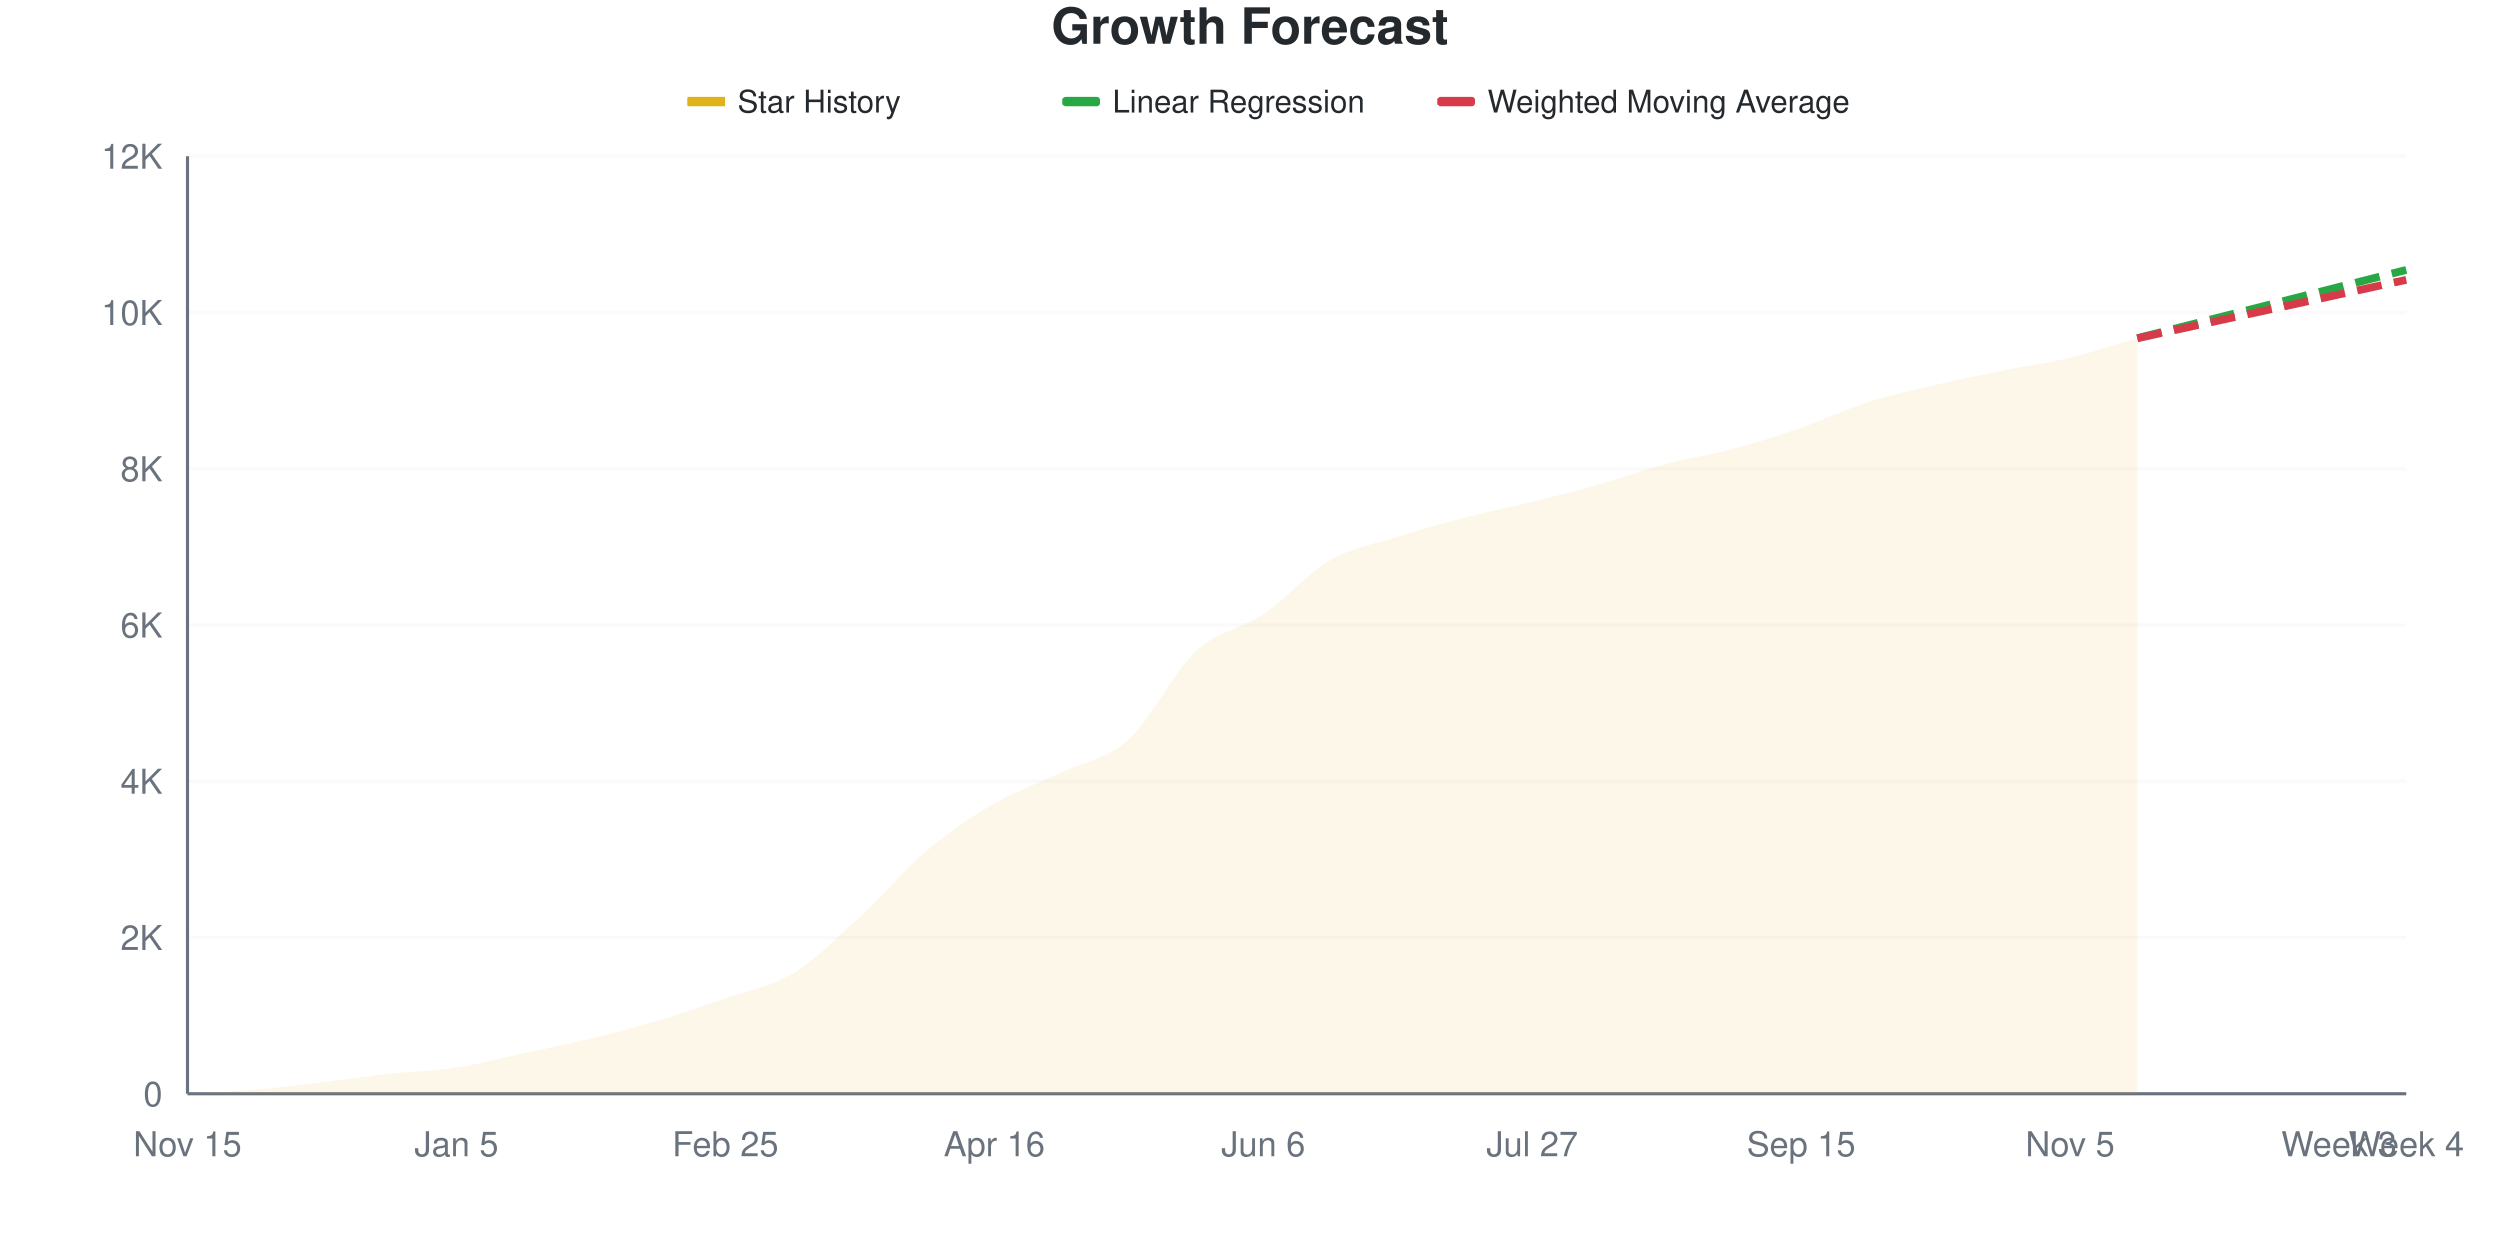
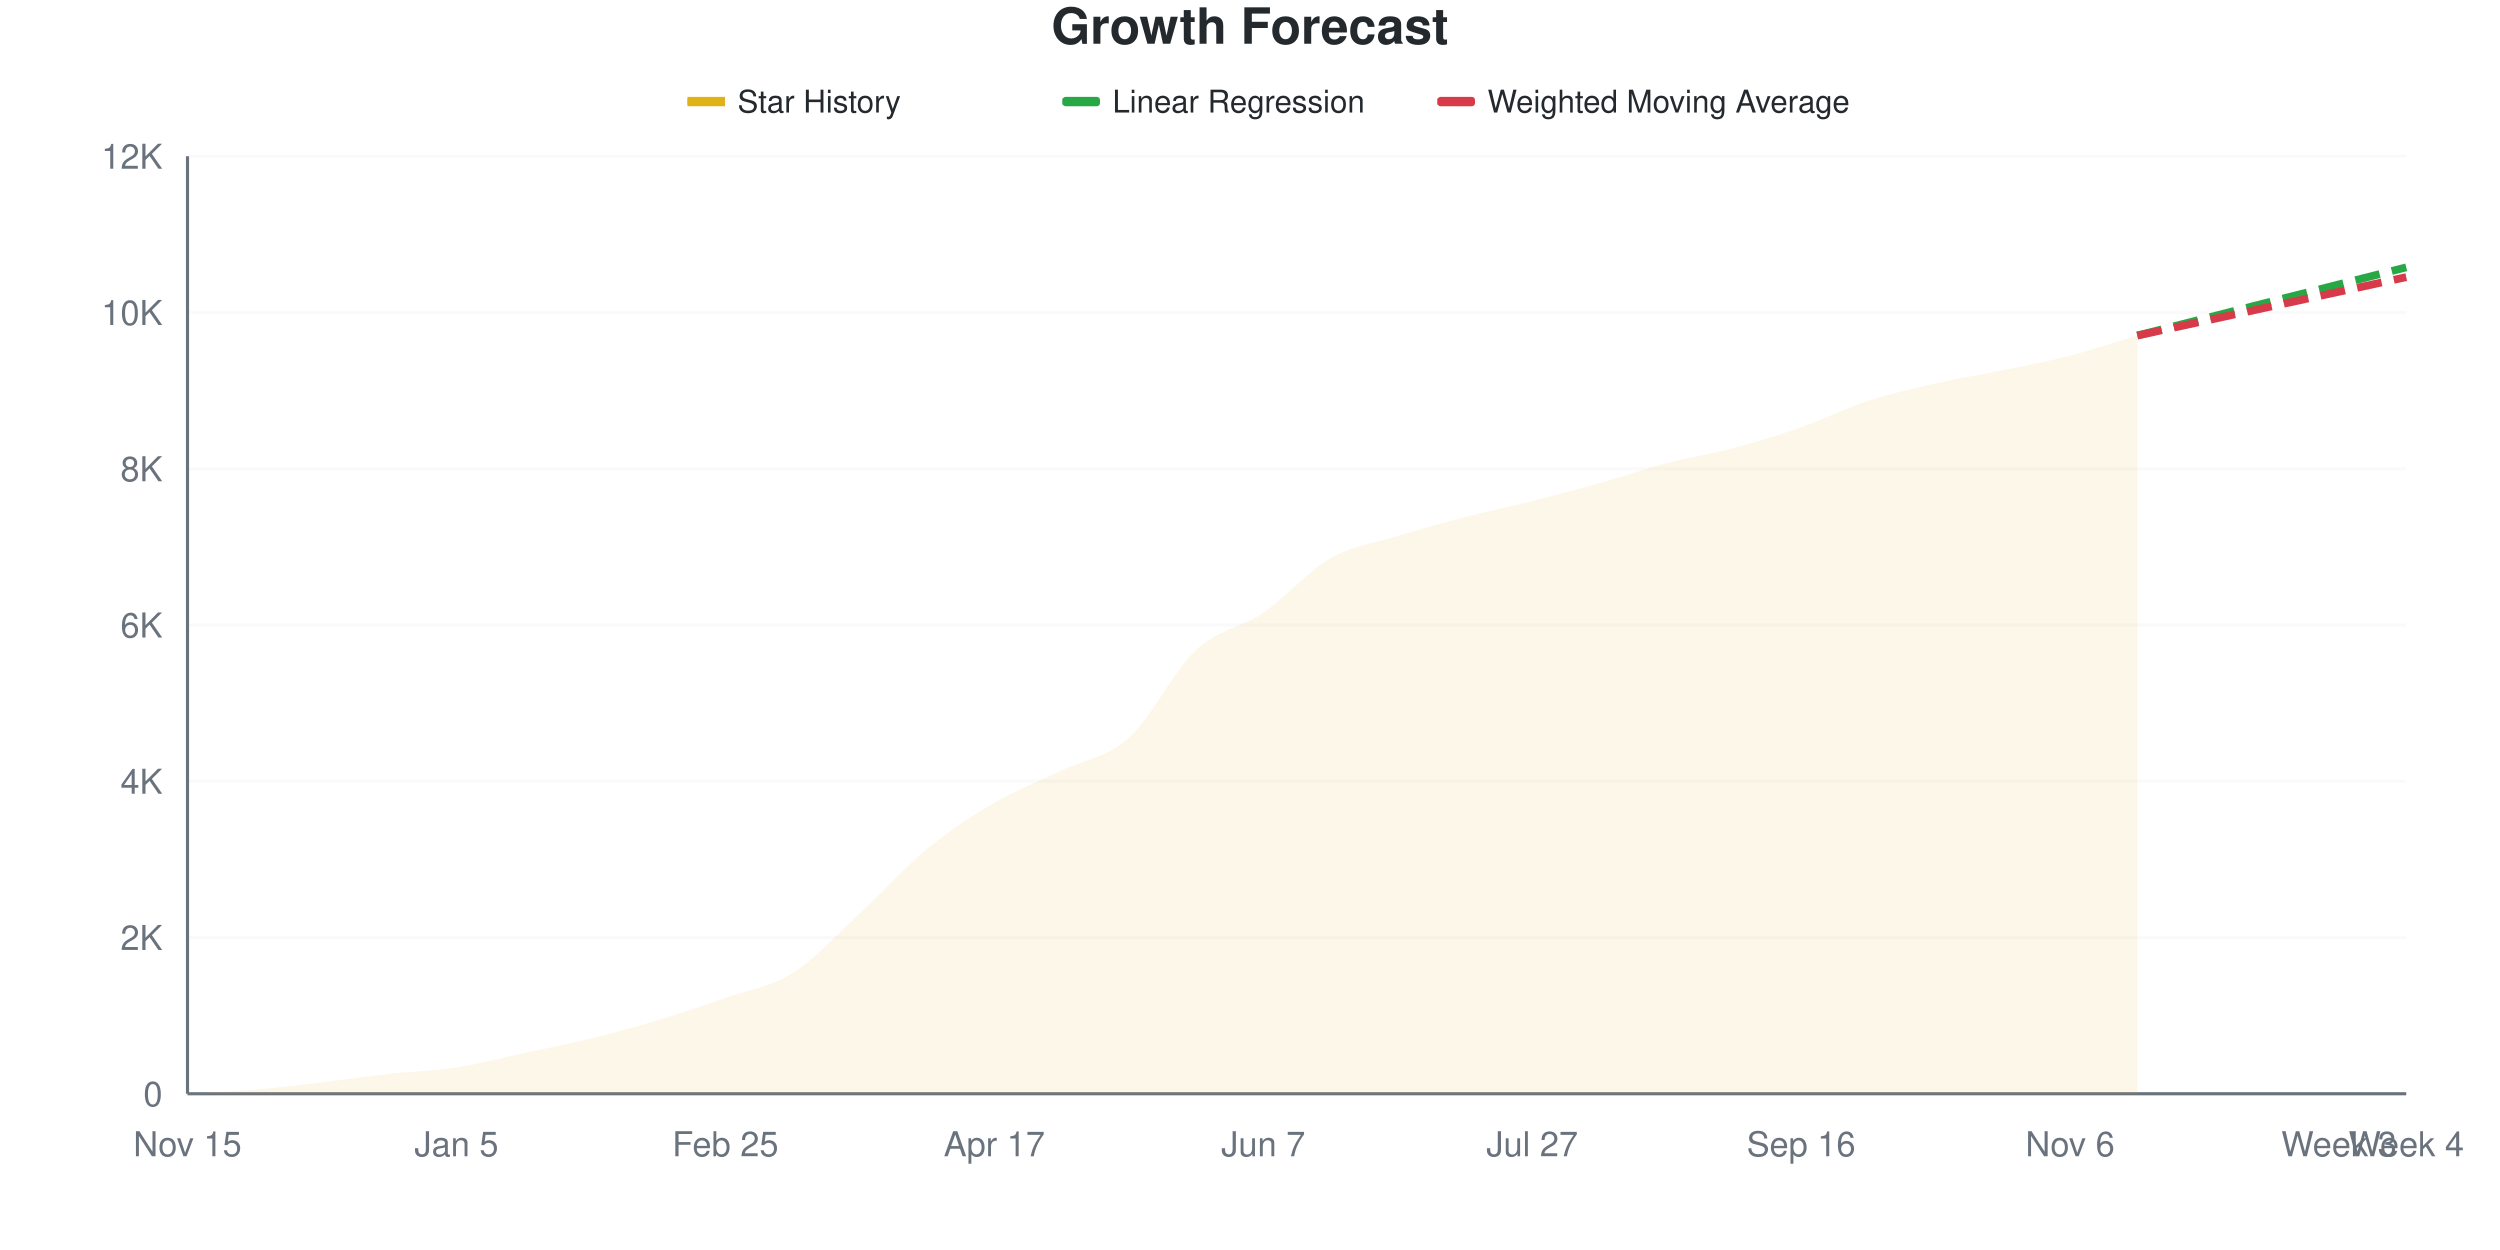
<svg xmlns="http://www.w3.org/2000/svg" viewBox="0 0 800 400" width="800" height="400">
  <style>
    @keyframes drawLine {
      to { stroke-dashoffset: 0; }
    }
    @keyframes fadeInPoint {
      from { opacity: 0; }
      to { opacity: 1; }
    }
    .data-line-0 {
-       stroke-dasharray: 1030;
-       stroke-dashoffset: 1030;
+       stroke-dasharray: 1031;
+       stroke-dashoffset: 1031;
      animation: drawLine 2s ease-out forwards;
    }
    .data-point {
      opacity: 0;
      animation: fadeInPoint 0.5s ease-out forwards;
    }
    .chart-bg { fill: #fff; }
    .chart-text { fill: #24292e; }
    .chart-muted { fill: #6a737d; }
    .chart-grid { stroke: #eee; }
    .chart-axis { stroke: #6a737d; }
    @media (prefers-color-scheme: dark) {
      .chart-bg { fill: #0d1117; }
      .chart-text { fill: #e6edf3; }
      .chart-muted { fill: #8b949e; }
      .chart-grid { stroke: #21262d; }
      .chart-axis { stroke: #8b949e; }
    }
  </style>
  <rect width="800" height="400" class="chart-bg" />
  <text x="400" y="14" text-anchor="middle" class="chart-text" font-size="16" font-weight="bold" font-family="-apple-system, BlinkMacSystemFont, 'Segoe UI', Helvetica, Arial, sans-serif">Growth Forecast</text>
  <g class="legend">
    <rect x="220" y="31" width="12" height="3" fill="#dfb317" />
    <line x1="220" y1="32.5" x2="232" y2="32.5" stroke="#dfb317" stroke-width="2" />
    <text x="236" y="36" class="chart-text" font-size="10" font-family="-apple-system, BlinkMacSystemFont, 'Segoe UI', Helvetica, Arial, sans-serif">Star History</text>
    <rect x="340" y="31" width="12" height="3" fill="#28a745" rx="1" />
    <line x1="340" y1="32.5" x2="352" y2="32.5" stroke="#28a745" stroke-width="2" stroke-dasharray="4,2" />
    <text x="356" y="36" class="chart-text" font-size="10" font-family="-apple-system, BlinkMacSystemFont, 'Segoe UI', Helvetica, Arial, sans-serif">Linear Regression</text>
    <rect x="460" y="31" width="12" height="3" fill="#d73a49" rx="1" />
    <line x1="460" y1="32.5" x2="472" y2="32.5" stroke="#d73a49" stroke-width="2" stroke-dasharray="4,2" />
    <text x="476" y="36" class="chart-text" font-size="10" font-family="-apple-system, BlinkMacSystemFont, 'Segoe UI', Helvetica, Arial, sans-serif">Weighted Moving Average</text>
  </g>
  <g class="grid">
    <line x1="60" y1="350" x2="770" y2="350" class="chart-grid" stroke-opacity="0.3" />
    <text x="52" y="354" text-anchor="end" class="chart-muted" font-size="11" font-family="-apple-system, BlinkMacSystemFont, 'Segoe UI', Helvetica, Arial, sans-serif">0</text>
    <line x1="60" y1="300" x2="770" y2="300" class="chart-grid" stroke-opacity="0.3" />
    <text x="52" y="304" text-anchor="end" class="chart-muted" font-size="11" font-family="-apple-system, BlinkMacSystemFont, 'Segoe UI', Helvetica, Arial, sans-serif">2K</text>
    <line x1="60" y1="250" x2="770" y2="250" class="chart-grid" stroke-opacity="0.3" />
    <text x="52" y="254" text-anchor="end" class="chart-muted" font-size="11" font-family="-apple-system, BlinkMacSystemFont, 'Segoe UI', Helvetica, Arial, sans-serif">4K</text>
    <line x1="60" y1="200" x2="770" y2="200" class="chart-grid" stroke-opacity="0.3" />
    <text x="52" y="204" text-anchor="end" class="chart-muted" font-size="11" font-family="-apple-system, BlinkMacSystemFont, 'Segoe UI', Helvetica, Arial, sans-serif">6K</text>
    <line x1="60" y1="150" x2="770" y2="150" class="chart-grid" stroke-opacity="0.3" />
    <text x="52" y="154" text-anchor="end" class="chart-muted" font-size="11" font-family="-apple-system, BlinkMacSystemFont, 'Segoe UI', Helvetica, Arial, sans-serif">8K</text>
    <line x1="60" y1="100" x2="770" y2="100" class="chart-grid" stroke-opacity="0.3" />
    <text x="52" y="104" text-anchor="end" class="chart-muted" font-size="11" font-family="-apple-system, BlinkMacSystemFont, 'Segoe UI', Helvetica, Arial, sans-serif">10K</text>
    <line x1="60" y1="50" x2="770" y2="50" class="chart-grid" stroke-opacity="0.3" />
    <text x="52" y="54" text-anchor="end" class="chart-muted" font-size="11" font-family="-apple-system, BlinkMacSystemFont, 'Segoe UI', Helvetica, Arial, sans-serif">12K</text>
  </g>
  <g class="milestones">
    
  </g>
  <g class="x-axis">
    <text x="60" y="370" text-anchor="middle" class="chart-muted" font-size="11" font-family="-apple-system, BlinkMacSystemFont, 'Segoe UI', Helvetica, Arial, sans-serif">Nov 15</text>
    <text x="146.061" y="370" text-anchor="middle" class="chart-muted" font-size="11" font-family="-apple-system, BlinkMacSystemFont, 'Segoe UI', Helvetica, Arial, sans-serif">Jan 5</text>
    <text x="232.121" y="370" text-anchor="middle" class="chart-muted" font-size="11" font-family="-apple-system, BlinkMacSystemFont, 'Segoe UI', Helvetica, Arial, sans-serif">Feb 25</text>
-     <text x="318.182" y="370" text-anchor="middle" class="chart-muted" font-size="11" font-family="-apple-system, BlinkMacSystemFont, 'Segoe UI', Helvetica, Arial, sans-serif">Apr 16</text>
-     <text x="404.242" y="370" text-anchor="middle" class="chart-muted" font-size="11" font-family="-apple-system, BlinkMacSystemFont, 'Segoe UI', Helvetica, Arial, sans-serif">Jun 6</text>
+     <text x="318.182" y="370" text-anchor="middle" class="chart-muted" font-size="11" font-family="-apple-system, BlinkMacSystemFont, 'Segoe UI', Helvetica, Arial, sans-serif">Apr 17</text>
+     <text x="404.242" y="370" text-anchor="middle" class="chart-muted" font-size="11" font-family="-apple-system, BlinkMacSystemFont, 'Segoe UI', Helvetica, Arial, sans-serif">Jun 7</text>
    <text x="490.303" y="370" text-anchor="middle" class="chart-muted" font-size="11" font-family="-apple-system, BlinkMacSystemFont, 'Segoe UI', Helvetica, Arial, sans-serif">Jul 27</text>
-     <text x="576.364" y="370" text-anchor="middle" class="chart-muted" font-size="11" font-family="-apple-system, BlinkMacSystemFont, 'Segoe UI', Helvetica, Arial, sans-serif">Sep 15</text>
-     <text x="662.424" y="370" text-anchor="middle" class="chart-muted" font-size="11" font-family="-apple-system, BlinkMacSystemFont, 'Segoe UI', Helvetica, Arial, sans-serif">Nov 5</text>
+     <text x="576.364" y="370" text-anchor="middle" class="chart-muted" font-size="11" font-family="-apple-system, BlinkMacSystemFont, 'Segoe UI', Helvetica, Arial, sans-serif">Sep 16</text>
+     <text x="662.424" y="370" text-anchor="middle" class="chart-muted" font-size="11" font-family="-apple-system, BlinkMacSystemFont, 'Segoe UI', Helvetica, Arial, sans-serif">Nov 6</text>
    <text x="748.485" y="370" text-anchor="middle" class="chart-muted" font-size="11" font-family="-apple-system, BlinkMacSystemFont, 'Segoe UI', Helvetica, Arial, sans-serif">Week 3</text>
    <text x="770" y="370" text-anchor="middle" class="chart-muted" font-size="11" font-family="-apple-system, BlinkMacSystemFont, 'Segoe UI', Helvetica, Arial, sans-serif">Week 4</text>
  </g>
  <line x1="60" y1="50" x2="60" y2="350" class="chart-axis" stroke-width="1" />
  <line x1="60" y1="350" x2="770" y2="350" class="chart-axis" stroke-width="1" />
-   <path d="M60,350 L60,349.975 C67.172,349.55 74.343,349.304 81.515,348.7 C88.687,348.096 95.859,347.196 103.03,346.35 C110.202,345.504 117.374,344.413 124.545,343.625 C131.717,342.837 138.889,342.725 146.061,341.625 C153.232,340.525 160.404,338.567 167.576,337.025 C174.747,335.483 181.919,334.113 189.091,332.375 C196.263,330.637 203.434,328.754 210.606,326.6 C217.778,324.446 224.949,321.954 232.121,319.45 C239.293,316.946 246.465,315.917 253.636,311.575 C260.808,307.233 267.98,299.975 275.152,293.4 C282.323,286.825 289.495,278.175 296.667,272.125 C303.838,266.075 311.01,261.263 318.182,257.1 C325.354,252.938 332.525,250.571 339.697,247.15 C346.869,243.729 354.04,243.042 361.212,236.575 C368.384,230.108 375.556,215.021 382.727,208.35 C389.899,201.679 397.071,201.404 404.242,196.55 C411.414,191.696 418.586,183.354 425.758,179.225 C432.929,175.096 440.101,174.046 447.273,171.775 C454.444,169.504 461.616,167.467 468.788,165.6 C475.96,163.733 483.131,162.346 490.303,160.575 C497.475,158.804 504.646,157.008 511.818,154.975 C518.99,152.942 526.162,150.271 533.333,148.375 C540.505,146.479 547.677,145.517 554.848,143.6 C562.02,141.683 569.192,139.367 576.364,136.875 C583.535,134.383 590.707,130.933 597.879,128.65 C605.051,126.367 612.222,124.858 619.394,123.175 C626.566,121.492 633.737,120 640.909,118.55 C648.081,117.1 655.253,116.196 662.424,114.475 C669.596,112.754 676.768,110.308 683.939,108.225 L683.939,350 L60,350 Z" fill="#dfb317" fill-opacity="0.1" />
-   <path d="M60,350 L60,349.975 C67.172,349.55 74.343,349.304 81.515,348.7 C88.687,348.096 95.859,347.196 103.03,346.35 C110.202,345.504 117.374,344.413 124.545,343.625 C131.717,342.837 138.889,342.725 146.061,341.625 C153.232,340.525 160.404,338.567 167.576,337.025 C174.747,335.483 181.919,334.113 189.091,332.375 C196.263,330.637 203.434,328.754 210.606,326.6 C217.778,324.446 224.949,321.954 232.121,319.45 C239.293,316.946 246.465,315.917 253.636,311.575 C260.808,307.233 267.98,299.975 275.152,293.4 C282.323,286.825 289.495,278.175 296.667,272.125 C303.838,266.075 311.01,261.263 318.182,257.1 C325.354,252.938 332.525,250.571 339.697,247.15 C346.869,243.729 354.04,243.042 361.212,236.575 C368.384,230.108 375.556,215.021 382.727,208.35 C389.899,201.679 397.071,201.404 404.242,196.55 C411.414,191.696 418.586,183.354 425.758,179.225 C432.929,175.096 440.101,174.046 447.273,171.775 C454.444,169.504 461.616,167.467 468.788,165.6 C475.96,163.733 483.131,162.346 490.303,160.575 C497.475,158.804 504.646,157.008 511.818,154.975 C518.99,152.942 526.162,150.271 533.333,148.375 C540.505,146.479 547.677,145.517 554.848,143.6 C562.02,141.683 569.192,139.367 576.364,136.875 C583.535,134.383 590.707,130.933 597.879,128.65 C605.051,126.367 612.222,124.858 619.394,123.175 C626.566,121.492 633.737,120 640.909,118.55 C648.081,117.1 655.253,116.196 662.424,114.475 C669.596,112.754 676.768,110.308 683.939,108.225" fill="none" stroke="#dfb317" stroke-width="2.5" class="data-line-0" />
-   <path d="M683.939,108.225 C691.111,106.4 698.283,104.571 705.455,102.75 C712.626,100.929 719.798,99.121 726.97,97.3 C734.141,95.479 741.313,93.646 748.485,91.825 C755.657,90.004 762.828,88.192 770,86.375" fill="none" stroke="#28a745" stroke-width="2.5" stroke-dasharray="8,4" />
-   <path d="M683.939,108.225 C691.111,106.667 698.283,105.104 705.455,103.55 C712.626,101.996 719.798,100.454 726.97,98.9 C734.141,97.346 741.313,95.783 748.485,94.225 C755.657,92.667 762.828,91.108 770,89.55" fill="none" stroke="#d73a49" stroke-width="2.5" stroke-dasharray="8,4" />
+   <path d="M60,350 L60,349.975 C67.172,349.55 74.343,349.304 81.515,348.7 C88.687,348.096 95.859,347.196 103.03,346.35 C110.202,345.504 117.374,344.417 124.545,343.625 C131.717,342.833 138.889,342.704 146.061,341.6 C153.232,340.496 160.404,338.546 167.576,337 C174.747,335.454 181.919,334.087 189.091,332.325 C196.263,330.562 203.434,328.592 210.606,326.425 C217.778,324.258 224.949,321.833 232.121,319.325 C239.293,316.817 246.465,315.887 253.636,311.375 C260.808,306.863 267.98,298.871 275.152,292.25 C282.323,285.629 289.495,277.542 296.667,271.65 C303.838,265.758 311.01,261.079 318.182,256.9 C325.354,252.721 332.525,250.037 339.697,246.575 C346.869,243.112 354.04,242.554 361.212,236.125 C368.384,229.696 375.556,214.671 382.727,208 C389.899,201.329 397.071,200.988 404.242,196.1 C411.414,191.213 418.586,182.771 425.758,178.675 C432.929,174.579 440.101,173.725 447.273,171.525 C454.444,169.325 461.616,167.342 468.788,165.475 C475.96,163.608 483.131,162.133 490.303,160.325 C497.475,158.517 504.646,156.646 511.818,154.625 C518.99,152.604 526.162,150.079 533.333,148.2 C540.505,146.321 547.677,145.263 554.848,143.35 C562.02,141.438 569.192,139.246 576.364,136.725 C583.535,134.204 590.707,130.563 597.879,128.225 C605.051,125.888 612.222,124.329 619.394,122.7 C626.566,121.071 633.737,119.929 640.909,118.45 C648.081,116.971 655.253,115.671 662.424,113.825 C669.596,111.979 676.768,109.525 683.939,107.375 L683.939,350 L60,350 Z" fill="#dfb317" fill-opacity="0.1" />
+   <path d="M60,350 L60,349.975 C67.172,349.55 74.343,349.304 81.515,348.7 C88.687,348.096 95.859,347.196 103.03,346.35 C110.202,345.504 117.374,344.417 124.545,343.625 C131.717,342.833 138.889,342.704 146.061,341.6 C153.232,340.496 160.404,338.546 167.576,337 C174.747,335.454 181.919,334.087 189.091,332.325 C196.263,330.562 203.434,328.592 210.606,326.425 C217.778,324.258 224.949,321.833 232.121,319.325 C239.293,316.817 246.465,315.887 253.636,311.375 C260.808,306.863 267.98,298.871 275.152,292.25 C282.323,285.629 289.495,277.542 296.667,271.65 C303.838,265.758 311.01,261.079 318.182,256.9 C325.354,252.721 332.525,250.037 339.697,246.575 C346.869,243.112 354.04,242.554 361.212,236.125 C368.384,229.696 375.556,214.671 382.727,208 C389.899,201.329 397.071,200.988 404.242,196.1 C411.414,191.213 418.586,182.771 425.758,178.675 C432.929,174.579 440.101,173.725 447.273,171.525 C454.444,169.325 461.616,167.342 468.788,165.475 C475.96,163.608 483.131,162.133 490.303,160.325 C497.475,158.517 504.646,156.646 511.818,154.625 C518.99,152.604 526.162,150.079 533.333,148.2 C540.505,146.321 547.677,145.263 554.848,143.35 C562.02,141.438 569.192,139.246 576.364,136.725 C583.535,134.204 590.707,130.563 597.879,128.225 C605.051,125.888 612.222,124.329 619.394,122.7 C626.566,121.071 633.737,119.929 640.909,118.45 C648.081,116.971 655.253,115.671 662.424,113.825 C669.596,111.979 676.768,109.525 683.939,107.375" fill="none" stroke="#dfb317" stroke-width="2.5" class="data-line-0" />
+   <path d="M683.939,107.375 C691.111,105.558 698.283,103.746 705.455,101.925 C712.626,100.104 719.798,98.271 726.97,96.45 C734.141,94.629 741.313,92.817 748.485,91 C755.657,89.183 762.828,87.367 770,85.55" fill="none" stroke="#28a745" stroke-width="2.5" stroke-dasharray="8,4" />
+   <path d="M683.939,107.375 C691.111,105.817 698.283,104.258 705.455,102.7 C712.626,101.142 719.798,99.583 726.97,98.025 C734.141,96.467 741.313,94.908 748.485,93.35 C755.657,91.792 762.828,90.233 770,88.675" fill="none" stroke="#d73a49" stroke-width="2.5" stroke-dasharray="8,4" />
  <g class="points">
    <circle cx="60" cy="349.975" r="4" fill="#dfb317" class="data-point" style="animation-delay: 1.50s" />
    <circle cx="81.515" cy="348.7" r="4" fill="#dfb317" class="data-point" style="animation-delay: 1.55s" />
    <circle cx="103.03" cy="346.35" r="4" fill="#dfb317" class="data-point" style="animation-delay: 1.60s" />
    <circle cx="124.545" cy="343.625" r="4" fill="#dfb317" class="data-point" style="animation-delay: 1.65s" />
-     <circle cx="146.061" cy="341.625" r="4" fill="#dfb317" class="data-point" style="animation-delay: 1.70s" />
-     <circle cx="167.576" cy="337.025" r="4" fill="#dfb317" class="data-point" style="animation-delay: 1.75s" />
-     <circle cx="189.091" cy="332.375" r="4" fill="#dfb317" class="data-point" style="animation-delay: 1.80s" />
-     <circle cx="210.606" cy="326.6" r="4" fill="#dfb317" class="data-point" style="animation-delay: 1.85s" />
-     <circle cx="232.121" cy="319.45" r="4" fill="#dfb317" class="data-point" style="animation-delay: 1.90s" />
-     <circle cx="253.636" cy="311.575" r="4" fill="#dfb317" class="data-point" style="animation-delay: 1.95s" />
-     <circle cx="275.152" cy="293.4" r="4" fill="#dfb317" class="data-point" style="animation-delay: 2.00s" />
-     <circle cx="296.667" cy="272.125" r="4" fill="#dfb317" class="data-point" style="animation-delay: 2.05s" />
-     <circle cx="318.182" cy="257.1" r="4" fill="#dfb317" class="data-point" style="animation-delay: 2.10s" />
-     <circle cx="339.697" cy="247.15" r="4" fill="#dfb317" class="data-point" style="animation-delay: 2.15s" />
-     <circle cx="361.212" cy="236.575" r="4" fill="#dfb317" class="data-point" style="animation-delay: 2.20s" />
-     <circle cx="382.727" cy="208.35" r="4" fill="#dfb317" class="data-point" style="animation-delay: 2.25s" />
-     <circle cx="404.242" cy="196.55" r="4" fill="#dfb317" class="data-point" style="animation-delay: 2.30s" />
-     <circle cx="425.758" cy="179.225" r="4" fill="#dfb317" class="data-point" style="animation-delay: 2.35s" />
-     <circle cx="447.273" cy="171.775" r="4" fill="#dfb317" class="data-point" style="animation-delay: 2.40s" />
-     <circle cx="468.788" cy="165.6" r="4" fill="#dfb317" class="data-point" style="animation-delay: 2.45s" />
-     <circle cx="490.303" cy="160.575" r="4" fill="#dfb317" class="data-point" style="animation-delay: 2.50s" />
-     <circle cx="511.818" cy="154.975" r="4" fill="#dfb317" class="data-point" style="animation-delay: 2.55s" />
-     <circle cx="533.333" cy="148.375" r="4" fill="#dfb317" class="data-point" style="animation-delay: 2.60s" />
-     <circle cx="554.848" cy="143.6" r="4" fill="#dfb317" class="data-point" style="animation-delay: 2.65s" />
-     <circle cx="576.364" cy="136.875" r="4" fill="#dfb317" class="data-point" style="animation-delay: 2.70s" />
-     <circle cx="597.879" cy="128.65" r="4" fill="#dfb317" class="data-point" style="animation-delay: 2.75s" />
-     <circle cx="619.394" cy="123.175" r="4" fill="#dfb317" class="data-point" style="animation-delay: 2.80s" />
-     <circle cx="640.909" cy="118.55" r="4" fill="#dfb317" class="data-point" style="animation-delay: 2.85s" />
-     <circle cx="662.424" cy="114.475" r="4" fill="#dfb317" class="data-point" style="animation-delay: 2.90s" />
-     <circle cx="683.939" cy="108.225" r="4" fill="#dfb317" class="data-point" style="animation-delay: 2.95s" />
+     <circle cx="146.061" cy="341.6" r="4" fill="#dfb317" class="data-point" style="animation-delay: 1.70s" />
+     <circle cx="167.576" cy="337" r="4" fill="#dfb317" class="data-point" style="animation-delay: 1.75s" />
+     <circle cx="189.091" cy="332.325" r="4" fill="#dfb317" class="data-point" style="animation-delay: 1.80s" />
+     <circle cx="210.606" cy="326.425" r="4" fill="#dfb317" class="data-point" style="animation-delay: 1.85s" />
+     <circle cx="232.121" cy="319.325" r="4" fill="#dfb317" class="data-point" style="animation-delay: 1.90s" />
+     <circle cx="253.636" cy="311.375" r="4" fill="#dfb317" class="data-point" style="animation-delay: 1.95s" />
+     <circle cx="275.152" cy="292.25" r="4" fill="#dfb317" class="data-point" style="animation-delay: 2.00s" />
+     <circle cx="296.667" cy="271.65" r="4" fill="#dfb317" class="data-point" style="animation-delay: 2.05s" />
+     <circle cx="318.182" cy="256.9" r="4" fill="#dfb317" class="data-point" style="animation-delay: 2.10s" />
+     <circle cx="339.697" cy="246.575" r="4" fill="#dfb317" class="data-point" style="animation-delay: 2.15s" />
+     <circle cx="361.212" cy="236.125" r="4" fill="#dfb317" class="data-point" style="animation-delay: 2.20s" />
+     <circle cx="382.727" cy="208" r="4" fill="#dfb317" class="data-point" style="animation-delay: 2.25s" />
+     <circle cx="404.242" cy="196.1" r="4" fill="#dfb317" class="data-point" style="animation-delay: 2.30s" />
+     <circle cx="425.758" cy="178.675" r="4" fill="#dfb317" class="data-point" style="animation-delay: 2.35s" />
+     <circle cx="447.273" cy="171.525" r="4" fill="#dfb317" class="data-point" style="animation-delay: 2.40s" />
+     <circle cx="468.788" cy="165.475" r="4" fill="#dfb317" class="data-point" style="animation-delay: 2.45s" />
+     <circle cx="490.303" cy="160.325" r="4" fill="#dfb317" class="data-point" style="animation-delay: 2.50s" />
+     <circle cx="511.818" cy="154.625" r="4" fill="#dfb317" class="data-point" style="animation-delay: 2.55s" />
+     <circle cx="533.333" cy="148.2" r="4" fill="#dfb317" class="data-point" style="animation-delay: 2.60s" />
+     <circle cx="554.848" cy="143.35" r="4" fill="#dfb317" class="data-point" style="animation-delay: 2.65s" />
+     <circle cx="576.364" cy="136.725" r="4" fill="#dfb317" class="data-point" style="animation-delay: 2.70s" />
+     <circle cx="597.879" cy="128.225" r="4" fill="#dfb317" class="data-point" style="animation-delay: 2.75s" />
+     <circle cx="619.394" cy="122.7" r="4" fill="#dfb317" class="data-point" style="animation-delay: 2.80s" />
+     <circle cx="640.909" cy="118.45" r="4" fill="#dfb317" class="data-point" style="animation-delay: 2.85s" />
+     <circle cx="662.424" cy="113.825" r="4" fill="#dfb317" class="data-point" style="animation-delay: 2.90s" />
+     <circle cx="683.939" cy="107.375" r="4" fill="#dfb317" class="data-point" style="animation-delay: 2.95s" />
  </g>
</svg>
